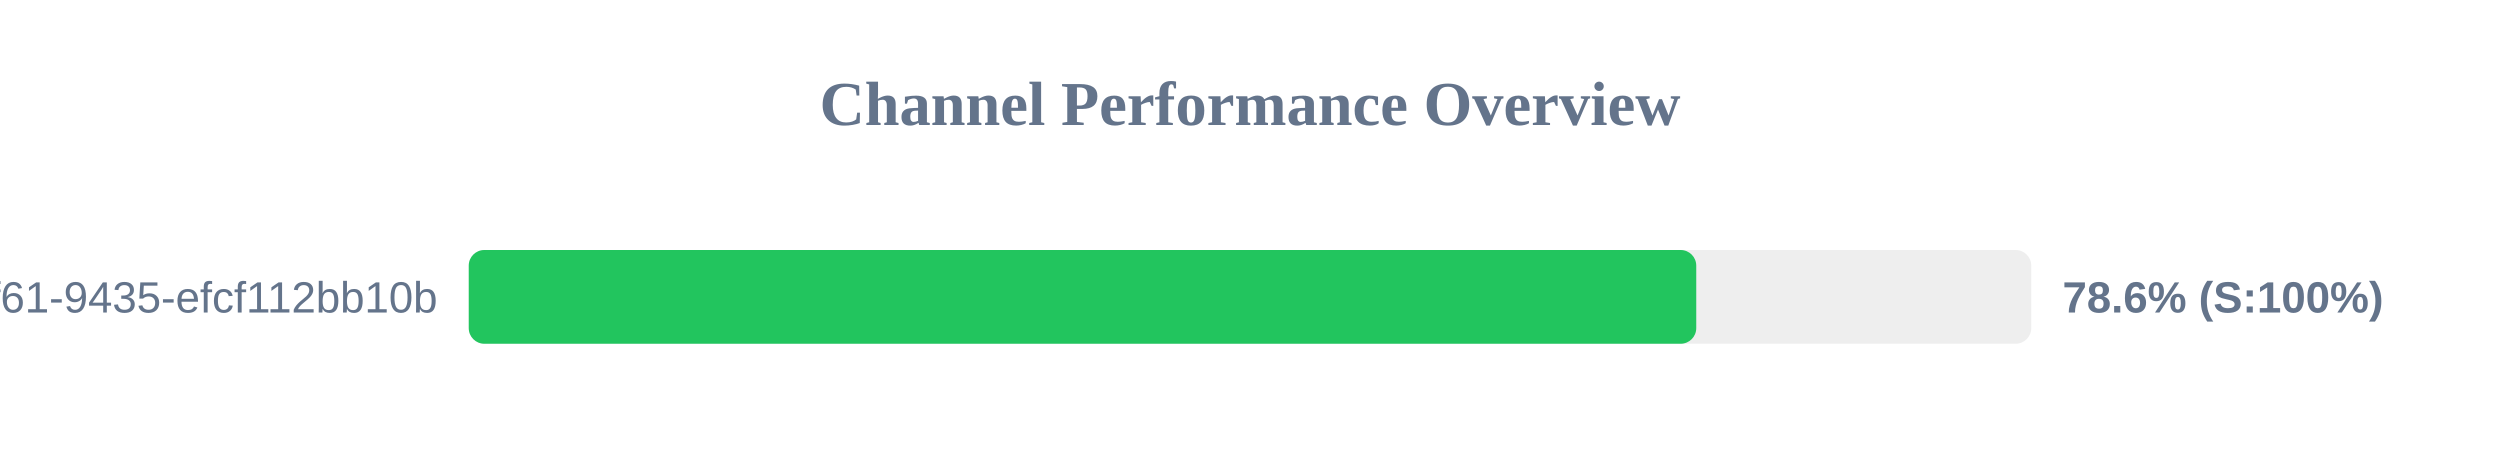
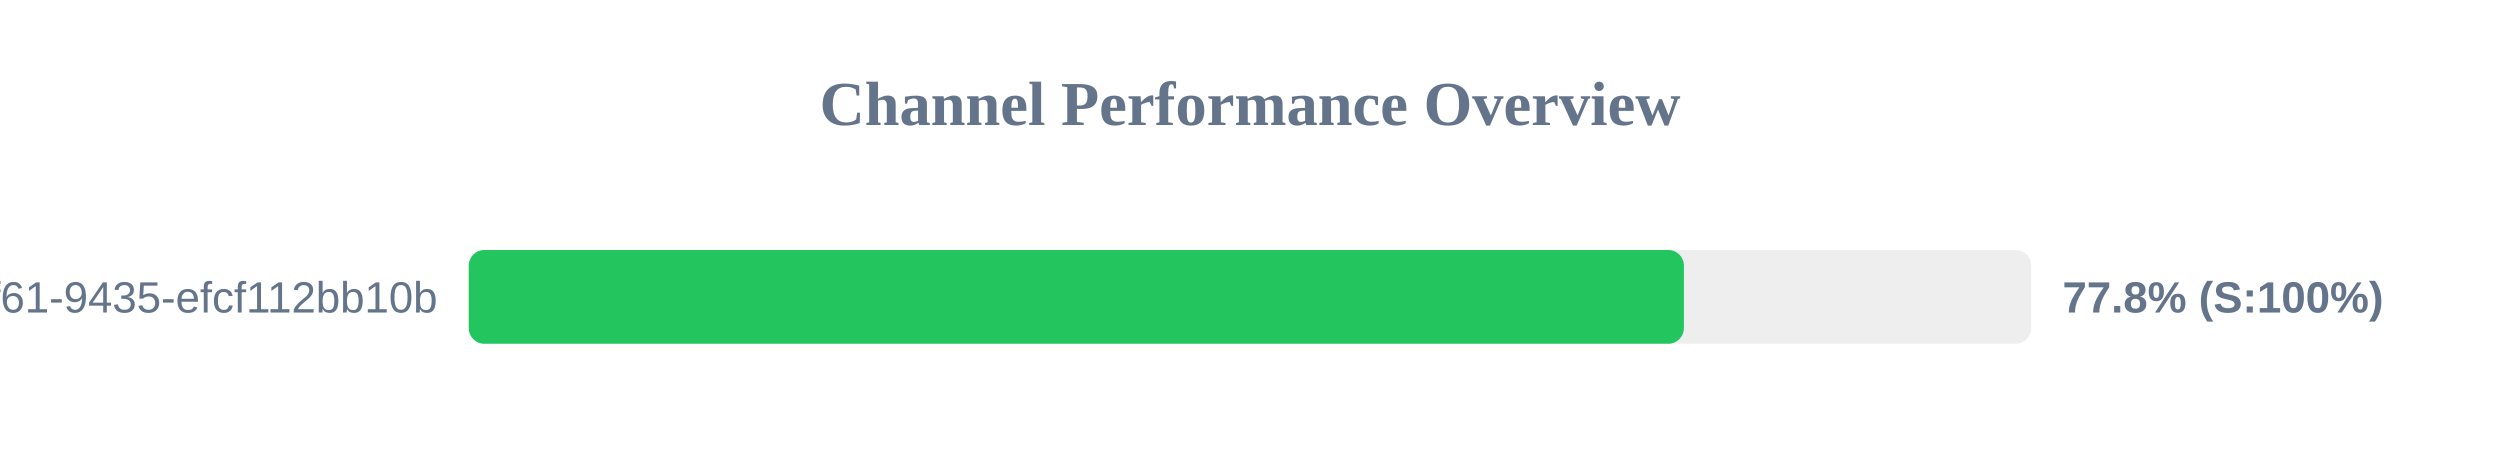
<svg xmlns="http://www.w3.org/2000/svg" width="800" height="150" version="1.1">
  <style>
        .row { font: 14px Arial; fill: #64748b; }
        .score { font: bold 14px Arial; fill: #64748b; }
    </style>
  <text x="400" y="40" text-anchor="middle" font-size="20px" font-weight="bold" fill="#64748b">Channel Performance Overview</text>
  <rect x="150" y="80" width="500" height="30" fill="#eee" rx="5" />
-   <rect x="150" y="80" width="392.8" height="30" fill="#22c55e" rx="5" />
+   <rect x="150" y="80" width="388.85" height="30" fill="#22c55e" rx="5" />
  <text x="140" y="100" text-anchor="end" class="row">?uuid=07c122ad-50b2-4f61-9435-efcf112bb10b</text>
-   <text x="660" y="100" text-anchor="start" class="score">78.6% (S:100%)</text>
+   <text x="660" y="100" text-anchor="start" class="score">77.8% (S:100%)</text>
</svg>
